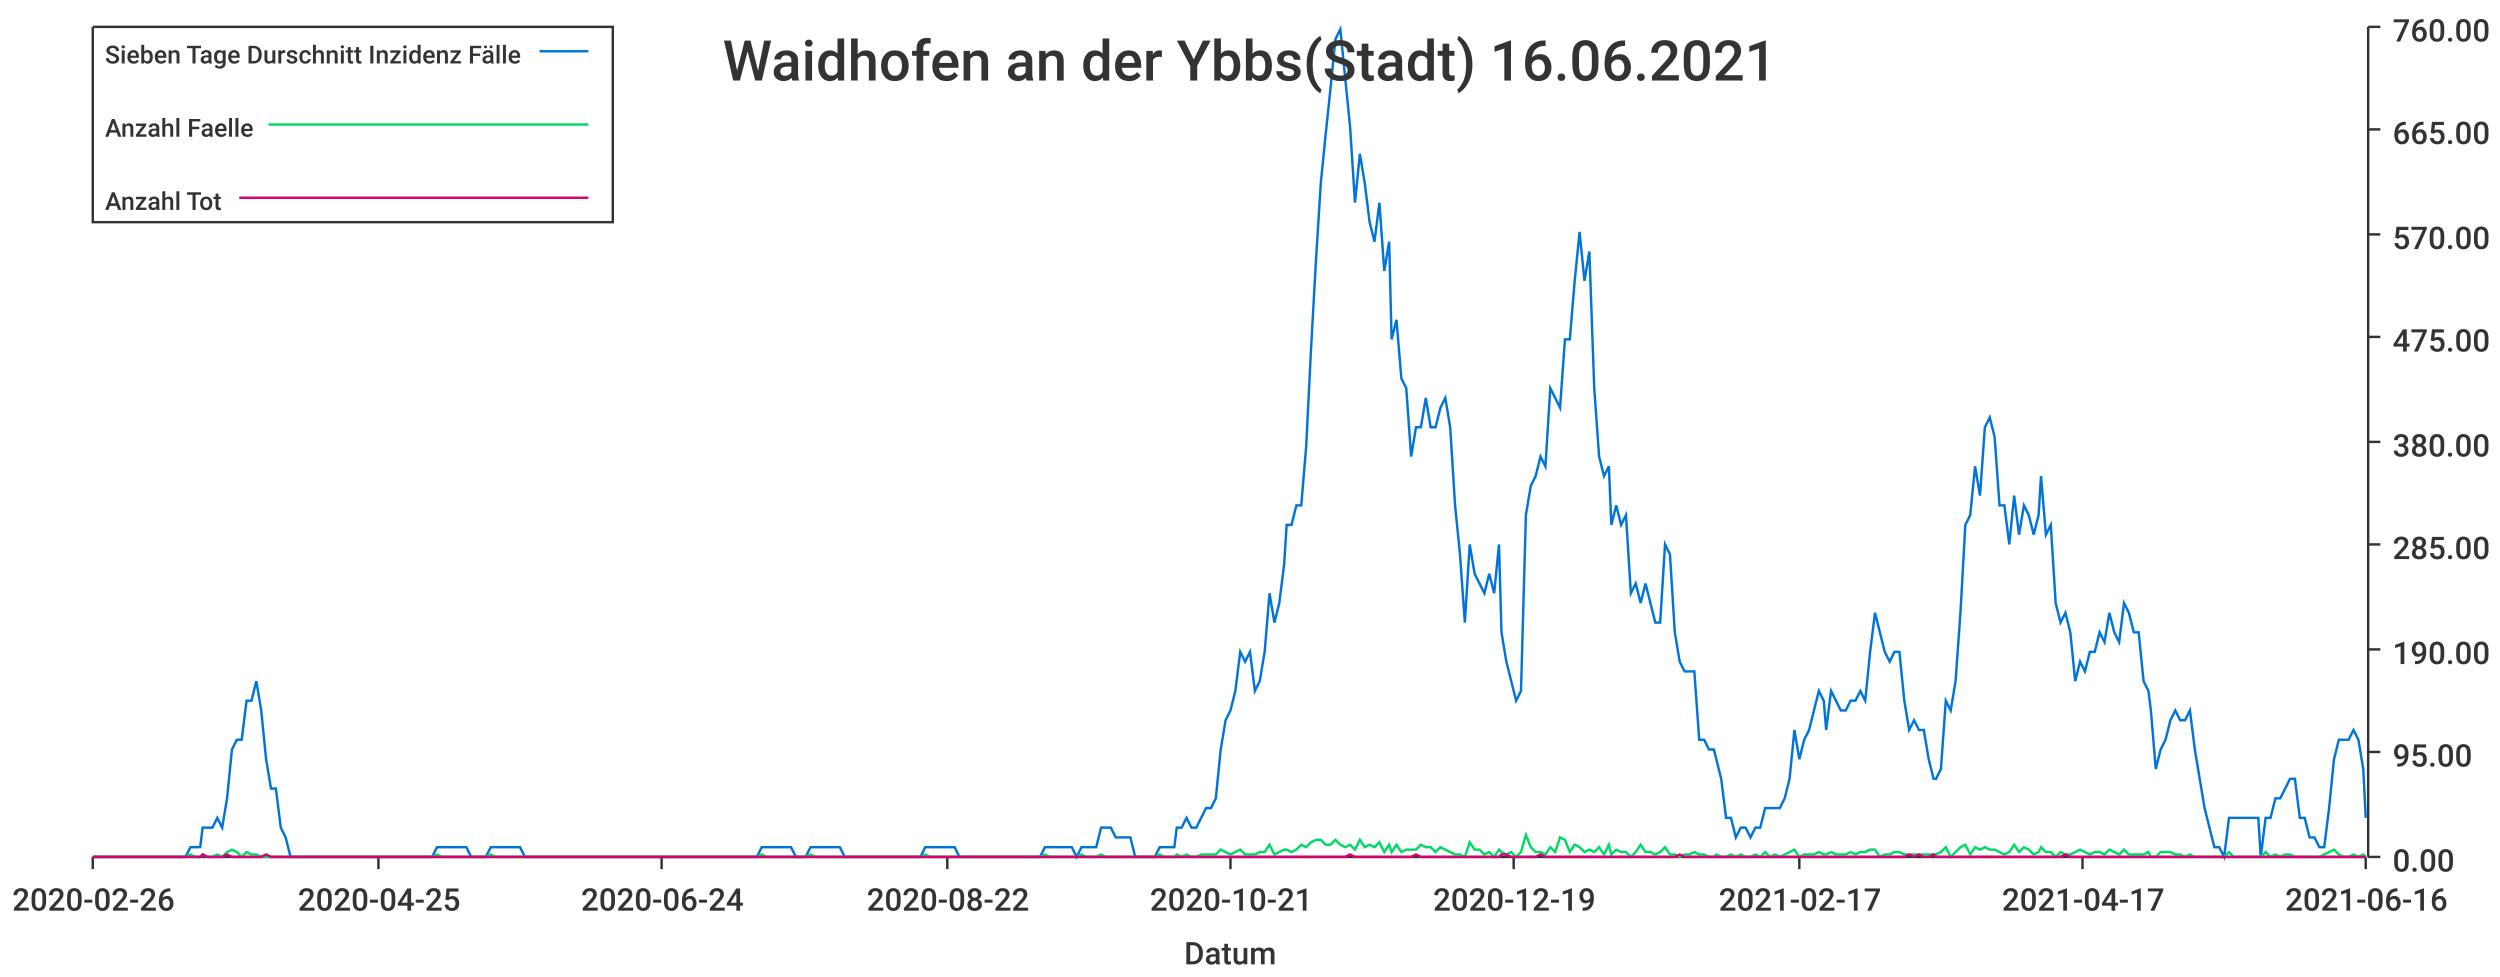
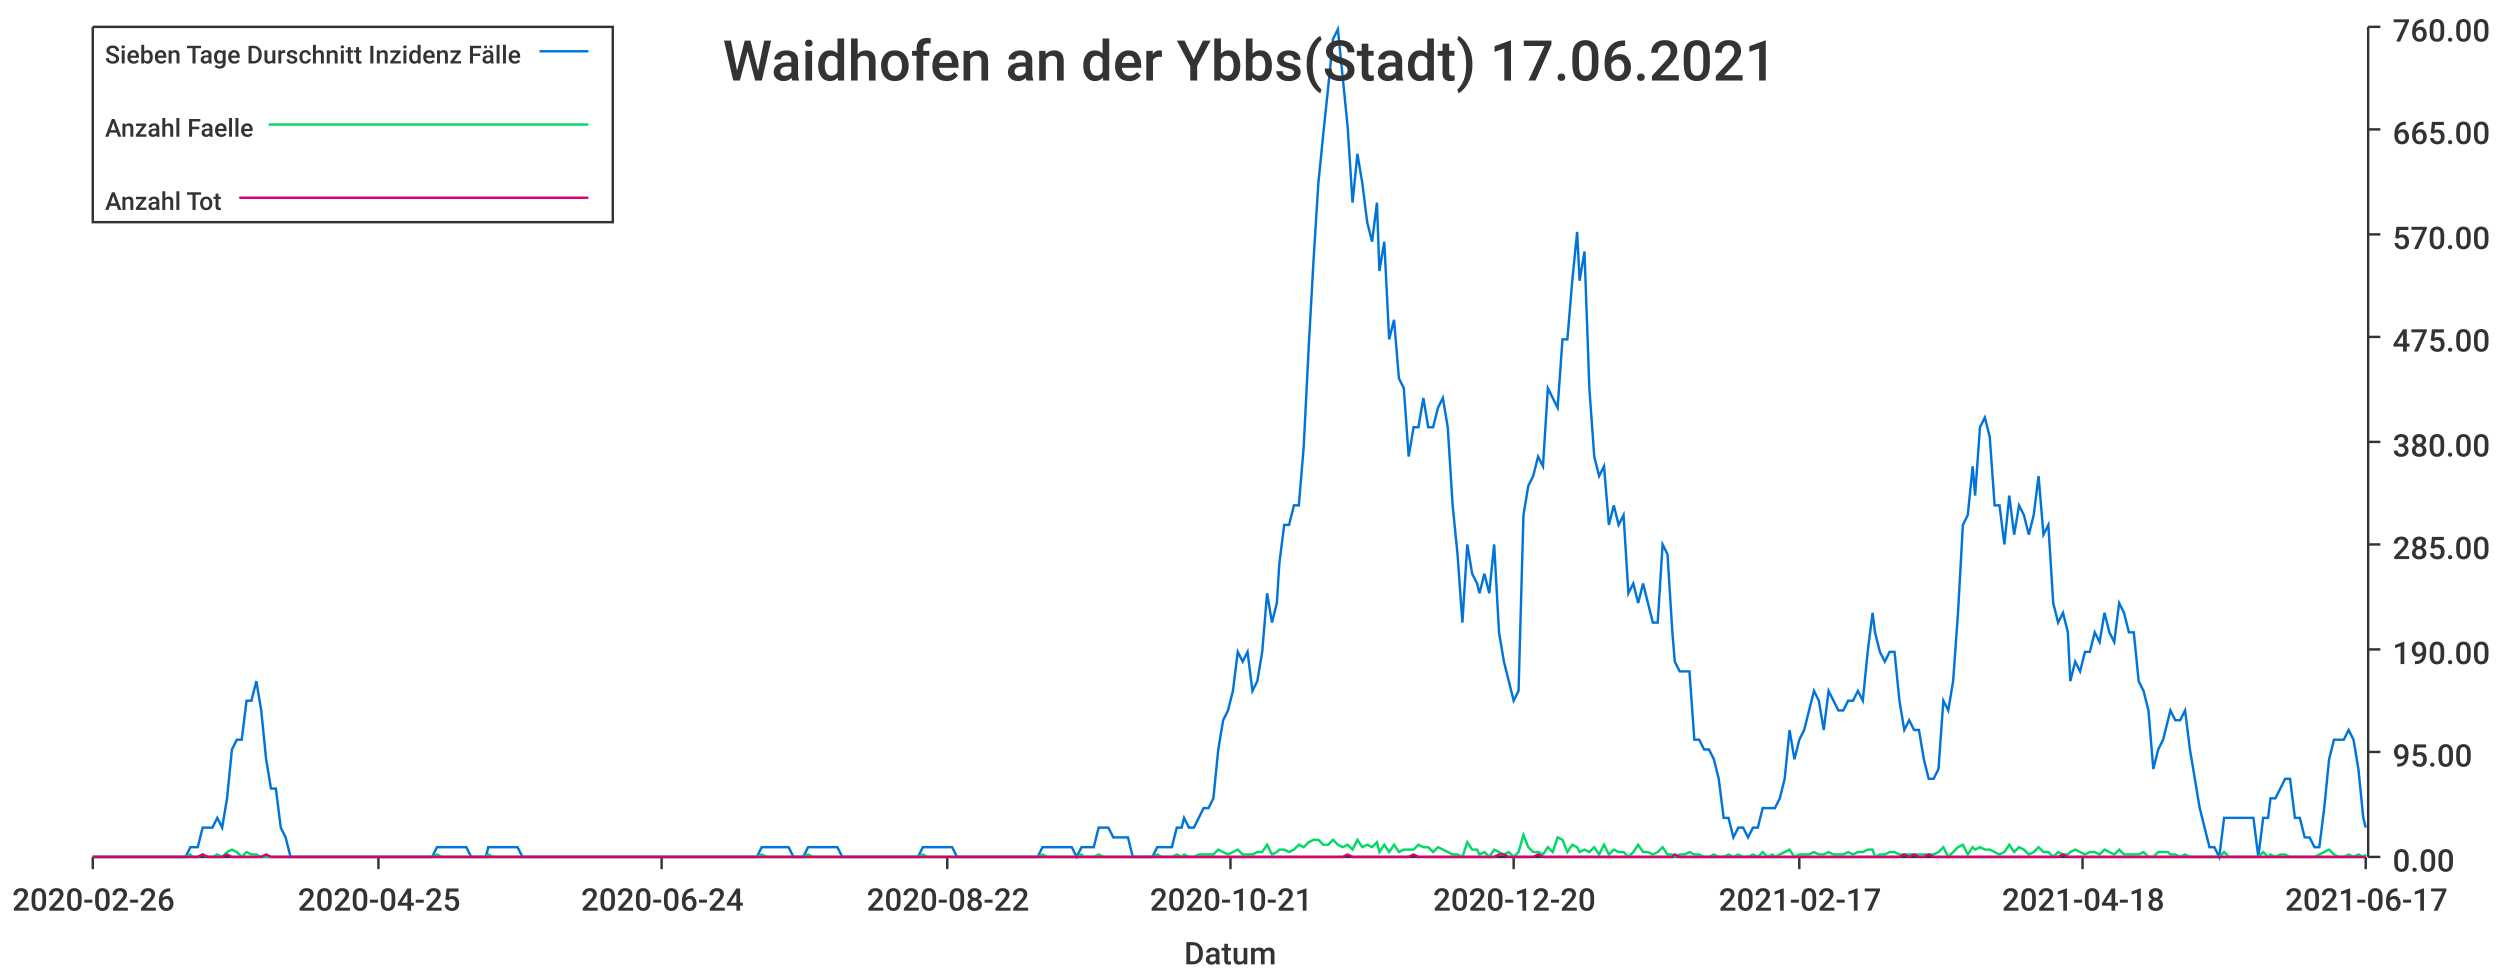
<svg xmlns="http://www.w3.org/2000/svg" width="1024" height="400">\n<path d="M 0 0 L 1024 0 L 1024 400 L 0 400 L 0 0" style="stroke-width:0;stroke:rgba(255,255,255,1.0);fill:rgba(255,255,255,1.0)" />
  <path d="M 38 11 L 969 11 L 969 351 L 38 351 L 38 11" style="stroke-width:0;stroke:rgba(255,255,255,1.0);fill:rgba(255,255,255,1.0)" />
  <path d="M 38 351 L 969 351" style="stroke-width:1;stroke:rgba(51,51,51,1.0);fill:none" />
  <path d="M 38 351 L 38 356" style="stroke-width:1;stroke:rgba(51,51,51,1.0);fill:none" />
  <text x="5" y="373" style="stroke-width:0;stroke:none;fill:rgba(51,51,51,1.0);font-size:12.8px;font-family:'Roboto Medium',sans-serif">2020-02-26</text>
  <path d="M 155 351 L 155 356" style="stroke-width:1;stroke:rgba(51,51,51,1.0);fill:none" />
  <text x="122" y="373" style="stroke-width:0;stroke:none;fill:rgba(51,51,51,1.0);font-size:12.8px;font-family:'Roboto Medium',sans-serif">2020-04-25</text>
  <path d="M 271 351 L 271 356" style="stroke-width:1;stroke:rgba(51,51,51,1.0);fill:none" />
  <text x="238" y="373" style="stroke-width:0;stroke:none;fill:rgba(51,51,51,1.0);font-size:12.8px;font-family:'Roboto Medium',sans-serif">2020-06-24</text>
  <path d="M 388 351 L 388 356" style="stroke-width:1;stroke:rgba(51,51,51,1.0);fill:none" />
  <text x="355" y="373" style="stroke-width:0;stroke:none;fill:rgba(51,51,51,1.0);font-size:12.8px;font-family:'Roboto Medium',sans-serif">2020-08-22</text>
  <path d="M 504 351 L 504 356" style="stroke-width:1;stroke:rgba(51,51,51,1.0);fill:none" />
  <text x="471" y="373" style="stroke-width:0;stroke:none;fill:rgba(51,51,51,1.0);font-size:12.8px;font-family:'Roboto Medium',sans-serif">2020-10-21</text>
  <path d="M 620 351 L 620 356" style="stroke-width:1;stroke:rgba(51,51,51,1.0);fill:none" />
-   <text x="587" y="373" style="stroke-width:0;stroke:none;fill:rgba(51,51,51,1.0);font-size:12.8px;font-family:'Roboto Medium',sans-serif">2020-12-19</text>
+   <text x="587" y="373" style="stroke-width:0;stroke:none;fill:rgba(51,51,51,1.0);font-size:12.8px;font-family:'Roboto Medium',sans-serif">2020-12-20</text>
  <path d="M 737 351 L 737 356" style="stroke-width:1;stroke:rgba(51,51,51,1.0);fill:none" />
  <text x="704" y="373" style="stroke-width:0;stroke:none;fill:rgba(51,51,51,1.0);font-size:12.8px;font-family:'Roboto Medium',sans-serif">2021-02-17</text>
  <path d="M 853 351 L 853 356" style="stroke-width:1;stroke:rgba(51,51,51,1.0);fill:none" />
-   <text x="820" y="373" style="stroke-width:0;stroke:none;fill:rgba(51,51,51,1.0);font-size:12.8px;font-family:'Roboto Medium',sans-serif">2021-04-17</text>
+   <text x="820" y="373" style="stroke-width:0;stroke:none;fill:rgba(51,51,51,1.0);font-size:12.8px;font-family:'Roboto Medium',sans-serif">2021-04-18</text>
  <path d="M 969 351 L 969 356" style="stroke-width:1;stroke:rgba(51,51,51,1.0);fill:none" />
-   <text x="936" y="373" style="stroke-width:0;stroke:none;fill:rgba(51,51,51,1.0);font-size:12.8px;font-family:'Roboto Medium',sans-serif">2021-06-16</text>
+   <text x="936" y="373" style="stroke-width:0;stroke:none;fill:rgba(51,51,51,1.0);font-size:12.8px;font-family:'Roboto Medium',sans-serif">2021-06-17</text>
  <text x="485" y="395" style="stroke-width:0;stroke:none;fill:rgba(51,51,51,1.0);font-size:12.8px;font-family:'Roboto Medium',sans-serif">Datum</text>
  <path d="M 970 351 L 970 11" style="stroke-width:1;stroke:rgba(51,51,51,1.0);fill:none" />
  <path d="M 970 351 L 975 351" style="stroke-width:1;stroke:rgba(51,51,51,1.0);fill:none" />
  <text x="980" y="357" style="stroke-width:0;stroke:none;fill:rgba(51,51,51,1.0);font-size:12.8px;font-family:'Roboto Medium',sans-serif">0.00</text>
  <path d="M 970 308 L 975 308" style="stroke-width:1;stroke:rgba(51,51,51,1.0);fill:none" />
  <text x="980" y="314" style="stroke-width:0;stroke:none;fill:rgba(51,51,51,1.0);font-size:12.8px;font-family:'Roboto Medium',sans-serif">95.00</text>
  <path d="M 970 266 L 975 266" style="stroke-width:1;stroke:rgba(51,51,51,1.0);fill:none" />
  <text x="980" y="272" style="stroke-width:0;stroke:none;fill:rgba(51,51,51,1.0);font-size:12.8px;font-family:'Roboto Medium',sans-serif">190.00</text>
  <path d="M 970 223 L 975 223" style="stroke-width:1;stroke:rgba(51,51,51,1.0);fill:none" />
  <text x="980" y="229" style="stroke-width:0;stroke:none;fill:rgba(51,51,51,1.0);font-size:12.8px;font-family:'Roboto Medium',sans-serif">285.00</text>
  <path d="M 970 181 L 975 181" style="stroke-width:1;stroke:rgba(51,51,51,1.0);fill:none" />
  <text x="980" y="187" style="stroke-width:0;stroke:none;fill:rgba(51,51,51,1.0);font-size:12.8px;font-family:'Roboto Medium',sans-serif">380.00</text>
  <path d="M 970 138 L 975 138" style="stroke-width:1;stroke:rgba(51,51,51,1.0);fill:none" />
  <text x="980" y="144" style="stroke-width:0;stroke:none;fill:rgba(51,51,51,1.0);font-size:12.8px;font-family:'Roboto Medium',sans-serif">475.00</text>
  <path d="M 970 96 L 975 96" style="stroke-width:1;stroke:rgba(51,51,51,1.0);fill:none" />
  <text x="980" y="102" style="stroke-width:0;stroke:none;fill:rgba(51,51,51,1.0);font-size:12.8px;font-family:'Roboto Medium',sans-serif">570.00</text>
  <path d="M 970 53 L 975 53" style="stroke-width:1;stroke:rgba(51,51,51,1.0);fill:none" />
  <text x="980" y="59" style="stroke-width:0;stroke:none;fill:rgba(51,51,51,1.0);font-size:12.8px;font-family:'Roboto Medium',sans-serif">665.00</text>
  <path d="M 970 11 L 975 11" style="stroke-width:1;stroke:rgba(51,51,51,1.0);fill:none" />
  <text x="980" y="17" style="stroke-width:0;stroke:none;fill:rgba(51,51,51,1.0);font-size:12.8px;font-family:'Roboto Medium',sans-serif">760.00</text>
-   <path d="M 38 351 L 40 351 L 42 351 L 44 351 L 46 351 L 48 351 L 50 351 L 52 351 L 54 351 L 56 351 L 58 351 L 60 351 L 62 351 L 64 351 L 66 351 L 68 351 L 70 351 L 72 351 L 74 351 L 76 351 L 78 347 L 80 347 L 82 347 L 83 339 L 85 339 L 87 339 L 89 335 L 91 339 L 93 327 L 95 307 L 97 303 L 99 303 L 101 287 L 103 287 L 105 279 L 107 291 L 109 311 L 111 323 L 113 323 L 115 339 L 117 343 L 119 351 L 121 351 L 123 351 L 125 351 L 127 351 L 128 351 L 130 351 L 132 351 L 134 351 L 136 351 L 138 351 L 140 351 L 142 351 L 144 351 L 146 351 L 148 351 L 150 351 L 152 351 L 154 351 L 156 351 L 158 351 L 160 351 L 162 351 L 164 351 L 166 351 L 168 351 L 170 351 L 171 351 L 173 351 L 175 351 L 177 351 L 179 347 L 181 347 L 183 347 L 185 347 L 187 347 L 189 347 L 191 347 L 193 351 L 195 351 L 197 351 L 199 351 L 201 347 L 203 347 L 205 347 L 207 347 L 209 347 L 211 347 L 213 347 L 215 351 L 216 351 L 218 351 L 220 351 L 222 351 L 224 351 L 226 351 L 228 351 L 230 351 L 232 351 L 234 351 L 236 351 L 238 351 L 240 351 L 242 351 L 244 351 L 246 351 L 248 351 L 250 351 L 252 351 L 254 351 L 256 351 L 258 351 L 260 351 L 261 351 L 263 351 L 265 351 L 267 351 L 269 351 L 271 351 L 273 351 L 275 351 L 277 351 L 279 351 L 281 351 L 283 351 L 285 351 L 287 351 L 289 351 L 291 351 L 293 351 L 295 351 L 297 351 L 299 351 L 301 351 L 303 351 L 304 351 L 306 351 L 308 351 L 310 351 L 312 347 L 314 347 L 316 347 L 318 347 L 320 347 L 322 347 L 324 347 L 326 351 L 328 351 L 330 351 L 332 347 L 334 347 L 336 347 L 338 347 L 340 347 L 342 347 L 344 347 L 346 351 L 348 351 L 349 351 L 351 351 L 353 351 L 355 351 L 357 351 L 359 351 L 361 351 L 363 351 L 365 351 L 367 351 L 369 351 L 371 351 L 373 351 L 375 351 L 377 351 L 379 347 L 381 347 L 383 347 L 385 347 L 387 347 L 389 347 L 391 347 L 393 351 L 394 351 L 396 351 L 398 351 L 400 351 L 402 351 L 404 351 L 406 351 L 408 351 L 410 351 L 412 351 L 414 351 L 416 351 L 418 351 L 420 351 L 422 351 L 424 351 L 426 351 L 428 347 L 430 347 L 432 347 L 434 347 L 436 347 L 437 347 L 439 347 L 441 351 L 443 347 L 445 347 L 447 347 L 449 347 L 451 339 L 453 339 L 455 339 L 457 343 L 459 343 L 461 343 L 463 343 L 465 351 L 467 351 L 469 351 L 471 351 L 473 351 L 475 347 L 477 347 L 479 347 L 481 347 L 482 339 L 484 339 L 486 335 L 488 339 L 490 339 L 492 335 L 494 331 L 496 331 L 498 327 L 500 307 L 502 295 L 504 291 L 506 283 L 508 267 L 510 271 L 512 267 L 514 283 L 516 279 L 518 267 L 520 243 L 522 255 L 524 247 L 526 231 L 527 215 L 529 215 L 531 207 L 533 207 L 535 183 L 537 143 L 539 107 L 541 75 L 543 55 L 545 36 L 547 16 L 549 12 L 551 32 L 553 52 L 555 83 L 557 63 L 559 75 L 561 91 L 563 99 L 565 83 L 567 111 L 569 99 L 570 139 L 572 131 L 574 155 L 576 159 L 578 187 L 580 175 L 582 175 L 584 163 L 586 175 L 588 175 L 590 167 L 592 163 L 594 175 L 596 207 L 598 227 L 600 255 L 602 223 L 604 235 L 606 239 L 608 243 L 610 235 L 612 243 L 614 223 L 615 259 L 617 271 L 619 279 L 621 287 L 623 283 L 625 211 L 627 199 L 629 195 L 631 187 L 633 191 L 635 159 L 637 163 L 639 167 L 641 139 L 643 139 L 645 115 L 647 95 L 649 115 L 651 103 L 653 159 L 655 187 L 657 195 L 659 191 L 660 215 L 662 207 L 664 215 L 666 211 L 668 243 L 670 239 L 672 247 L 674 239 L 676 247 L 678 255 L 680 255 L 682 223 L 684 227 L 686 259 L 688 271 L 690 275 L 692 275 L 694 275 L 696 303 L 698 303 L 700 307 L 702 307 L 703 311 L 705 319 L 707 335 L 709 335 L 711 343 L 713 339 L 715 339 L 717 343 L 719 339 L 721 339 L 723 331 L 725 331 L 727 331 L 729 331 L 731 327 L 733 319 L 735 299 L 737 311 L 739 303 L 741 299 L 743 291 L 745 283 L 747 287 L 748 299 L 750 283 L 752 287 L 754 291 L 756 291 L 758 287 L 760 287 L 762 283 L 764 287 L 766 267 L 768 251 L 770 259 L 772 267 L 774 271 L 776 267 L 778 267 L 780 287 L 782 299 L 784 295 L 786 299 L 788 299 L 790 311 L 792 319 L 793 319 L 795 315 L 797 287 L 799 291 L 801 279 L 803 251 L 805 215 L 807 211 L 809 191 L 811 203 L 813 175 L 815 171 L 817 179 L 819 207 L 821 207 L 823 223 L 825 203 L 827 219 L 829 207 L 831 211 L 833 219 L 835 211 L 836 195 L 838 219 L 840 215 L 842 247 L 844 255 L 846 251 L 848 259 L 850 279 L 852 271 L 854 275 L 856 267 L 858 267 L 860 259 L 862 263 L 864 251 L 866 259 L 868 263 L 870 247 L 872 251 L 874 259 L 876 259 L 878 279 L 880 283 L 881 291 L 883 315 L 885 307 L 887 303 L 889 295 L 891 291 L 893 295 L 895 295 L 897 291 L 899 307 L 901 319 L 903 331 L 905 339 L 907 347 L 909 347 L 911 351 L 913 335 L 915 335 L 917 335 L 919 335 L 921 335 L 923 335 L 925 335 L 926 351 L 928 335 L 930 335 L 932 327 L 934 327 L 936 323 L 938 319 L 940 319 L 942 335 L 944 335 L 946 343 L 948 343 L 950 347 L 952 347 L 954 331 L 956 311 L 958 303 L 960 303 L 962 303 L 964 299 L 966 303 L 968 315 L 969 335" style="stroke-width:1;stroke:rgba(0,116,217,1.0);fill:none" />
-   <path d="M 38 351 L 40 351 L 42 351 L 44 351 L 46 351 L 48 351 L 50 351 L 52 351 L 54 351 L 56 351 L 58 351 L 60 351 L 62 351 L 64 351 L 66 351 L 68 351 L 70 351 L 72 351 L 74 351 L 76 351 L 78 350 L 80 351 L 82 351 L 83 350 L 85 351 L 87 351 L 89 350 L 91 351 L 93 349 L 95 348 L 97 349 L 99 351 L 101 349 L 103 350 L 105 350 L 107 351 L 109 351 L 111 351 L 113 351 L 115 351 L 117 351 L 119 351 L 121 351 L 123 351 L 125 351 L 127 351 L 128 351 L 130 351 L 132 351 L 134 351 L 136 351 L 138 351 L 140 351 L 142 351 L 144 351 L 146 351 L 148 351 L 150 351 L 152 351 L 154 351 L 156 351 L 158 351 L 160 351 L 162 351 L 164 351 L 166 351 L 168 351 L 170 351 L 171 351 L 173 351 L 175 351 L 177 351 L 179 350 L 181 351 L 183 351 L 185 351 L 187 351 L 189 351 L 191 351 L 193 351 L 195 351 L 197 351 L 199 351 L 201 350 L 203 351 L 205 351 L 207 351 L 209 351 L 211 351 L 213 351 L 215 351 L 216 351 L 218 351 L 220 351 L 222 351 L 224 351 L 226 351 L 228 351 L 230 351 L 232 351 L 234 351 L 236 351 L 238 351 L 240 351 L 242 351 L 244 351 L 246 351 L 248 351 L 250 351 L 252 351 L 254 351 L 256 351 L 258 351 L 260 351 L 261 351 L 263 351 L 265 351 L 267 351 L 269 351 L 271 351 L 273 351 L 275 351 L 277 351 L 279 351 L 281 351 L 283 351 L 285 351 L 287 351 L 289 351 L 291 351 L 293 351 L 295 351 L 297 351 L 299 351 L 301 351 L 303 351 L 304 351 L 306 351 L 308 351 L 310 351 L 312 350 L 314 351 L 316 351 L 318 351 L 320 351 L 322 351 L 324 351 L 326 351 L 328 351 L 330 351 L 332 350 L 334 351 L 336 351 L 338 351 L 340 351 L 342 351 L 344 351 L 346 351 L 348 351 L 349 351 L 351 351 L 353 351 L 355 351 L 357 351 L 359 351 L 361 351 L 363 351 L 365 351 L 367 351 L 369 351 L 371 351 L 373 351 L 375 351 L 377 351 L 379 350 L 381 351 L 383 351 L 385 351 L 387 351 L 389 351 L 391 351 L 393 351 L 394 351 L 396 351 L 398 351 L 400 351 L 402 351 L 404 351 L 406 351 L 408 351 L 410 351 L 412 351 L 414 351 L 416 351 L 418 351 L 420 351 L 422 351 L 424 351 L 426 351 L 428 350 L 430 351 L 432 351 L 434 351 L 436 351 L 437 351 L 439 351 L 441 351 L 443 350 L 445 351 L 447 351 L 449 351 L 451 350 L 453 351 L 455 351 L 457 351 L 459 351 L 461 351 L 463 351 L 465 351 L 467 351 L 469 351 L 471 351 L 473 351 L 475 350 L 477 351 L 479 351 L 481 351 L 482 350 L 484 351 L 486 350 L 488 351 L 490 351 L 492 350 L 494 350 L 496 350 L 498 350 L 500 348 L 502 349 L 504 350 L 506 349 L 508 348 L 510 350 L 512 350 L 514 350 L 516 349 L 518 349 L 520 346 L 522 350 L 524 349 L 526 348 L 527 348 L 529 349 L 531 348 L 533 346 L 535 347 L 537 345 L 539 344 L 541 344 L 543 346 L 545 346 L 547 344 L 549 346 L 551 347 L 553 346 L 555 348 L 557 344 L 559 347 L 561 346 L 563 347 L 565 345 L 567 349 L 569 346 L 570 349 L 572 346 L 574 349 L 576 348 L 578 348 L 580 348 L 582 346 L 584 347 L 586 347 L 588 349 L 590 347 L 592 348 L 594 349 L 596 350 L 598 350 L 600 351 L 602 345 L 604 348 L 606 348 L 608 350 L 610 349 L 612 351 L 614 348 L 615 349 L 617 350 L 619 349 L 621 351 L 623 349 L 625 342 L 627 347 L 629 349 L 631 349 L 633 350 L 635 347 L 637 349 L 639 343 L 641 344 L 643 349 L 645 346 L 647 347 L 649 349 L 651 348 L 653 349 L 655 347 L 657 350 L 659 346 L 660 350 L 662 348 L 664 349 L 666 349 L 668 351 L 670 349 L 672 346 L 674 349 L 676 349 L 678 350 L 680 349 L 682 347 L 684 350 L 686 350 L 688 351 L 690 350 L 692 350 L 694 349 L 696 350 L 698 350 L 700 351 L 702 351 L 703 350 L 705 351 L 707 351 L 709 350 L 711 351 L 713 350 L 715 351 L 717 351 L 719 350 L 721 351 L 723 349 L 725 351 L 727 350 L 729 351 L 731 350 L 733 349 L 735 348 L 737 351 L 739 350 L 741 350 L 743 350 L 745 349 L 747 350 L 748 350 L 750 349 L 752 350 L 754 350 L 756 350 L 758 349 L 760 350 L 762 349 L 764 349 L 766 348 L 768 348 L 770 351 L 772 350 L 774 350 L 776 349 L 778 349 L 780 350 L 782 350 L 784 350 L 786 350 L 788 350 L 790 350 L 792 350 L 793 350 L 795 349 L 797 347 L 799 351 L 801 349 L 803 347 L 805 346 L 807 350 L 809 347 L 811 348 L 813 347 L 815 348 L 817 348 L 819 349 L 821 350 L 823 349 L 825 346 L 827 349 L 829 347 L 831 348 L 833 350 L 835 349 L 836 347 L 838 349 L 840 349 L 842 351 L 844 349 L 846 350 L 848 350 L 850 349 L 852 348 L 854 349 L 856 350 L 858 349 L 860 349 L 862 350 L 864 348 L 866 349 L 868 350 L 870 348 L 872 350 L 874 350 L 876 350 L 878 350 L 880 349 L 881 351 L 883 351 L 885 349 L 887 349 L 889 349 L 891 350 L 893 350 L 895 351 L 897 350 L 899 351 L 901 351 L 903 351 L 905 351 L 907 351 L 909 351 L 911 351 L 913 349 L 915 351 L 917 351 L 919 351 L 921 351 L 923 351 L 925 351 L 926 351 L 928 349 L 930 351 L 932 350 L 934 351 L 936 350 L 938 350 L 940 351 L 942 351 L 944 351 L 946 351 L 948 351 L 950 351 L 952 350 L 954 349 L 956 348 L 958 350 L 960 351 L 962 351 L 964 350 L 966 351 L 968 350 L 969 351" style="stroke-width:1;stroke:rgba(0,217,101,1.0);fill:none" />
-   <path d="M 38 351 L 40 351 L 42 351 L 44 351 L 46 351 L 48 351 L 50 351 L 52 351 L 54 351 L 56 351 L 58 351 L 60 351 L 62 351 L 64 351 L 66 351 L 68 351 L 70 351 L 72 351 L 74 351 L 76 351 L 78 351 L 80 351 L 82 351 L 83 350 L 85 351 L 87 351 L 89 351 L 91 351 L 93 350 L 95 351 L 97 351 L 99 351 L 101 351 L 103 351 L 105 351 L 107 351 L 109 350 L 111 351 L 113 351 L 115 351 L 117 351 L 119 351 L 121 351 L 123 351 L 125 351 L 127 351 L 128 351 L 130 351 L 132 351 L 134 351 L 136 351 L 138 351 L 140 351 L 142 351 L 144 351 L 146 351 L 148 351 L 150 351 L 152 351 L 154 351 L 156 351 L 158 351 L 160 351 L 162 351 L 164 351 L 166 351 L 168 351 L 170 351 L 171 351 L 173 351 L 175 351 L 177 351 L 179 351 L 181 351 L 183 351 L 185 351 L 187 351 L 189 351 L 191 351 L 193 351 L 195 351 L 197 351 L 199 351 L 201 351 L 203 351 L 205 351 L 207 351 L 209 351 L 211 351 L 213 351 L 215 351 L 216 351 L 218 351 L 220 351 L 222 351 L 224 351 L 226 351 L 228 351 L 230 351 L 232 351 L 234 351 L 236 351 L 238 351 L 240 351 L 242 351 L 244 351 L 246 351 L 248 351 L 250 351 L 252 351 L 254 351 L 256 351 L 258 351 L 260 351 L 261 351 L 263 351 L 265 351 L 267 351 L 269 351 L 271 351 L 273 351 L 275 351 L 277 351 L 279 351 L 281 351 L 283 351 L 285 351 L 287 351 L 289 351 L 291 351 L 293 351 L 295 351 L 297 351 L 299 351 L 301 351 L 303 351 L 304 351 L 306 351 L 308 351 L 310 351 L 312 351 L 314 351 L 316 351 L 318 351 L 320 351 L 322 351 L 324 351 L 326 351 L 328 351 L 330 351 L 332 351 L 334 351 L 336 351 L 338 351 L 340 351 L 342 351 L 344 351 L 346 351 L 348 351 L 349 351 L 351 351 L 353 351 L 355 351 L 357 351 L 359 351 L 361 351 L 363 351 L 365 351 L 367 351 L 369 351 L 371 351 L 373 351 L 375 351 L 377 351 L 379 351 L 381 351 L 383 351 L 385 351 L 387 351 L 389 351 L 391 351 L 393 351 L 394 351 L 396 351 L 398 351 L 400 351 L 402 351 L 404 351 L 406 351 L 408 351 L 410 351 L 412 351 L 414 351 L 416 351 L 418 351 L 420 351 L 422 351 L 424 351 L 426 351 L 428 351 L 430 351 L 432 351 L 434 351 L 436 351 L 437 351 L 439 351 L 441 351 L 443 351 L 445 351 L 447 351 L 449 351 L 451 351 L 453 351 L 455 351 L 457 351 L 459 351 L 461 351 L 463 351 L 465 351 L 467 351 L 469 351 L 471 351 L 473 351 L 475 351 L 477 351 L 479 351 L 481 351 L 482 351 L 484 351 L 486 351 L 488 351 L 490 351 L 492 351 L 494 351 L 496 351 L 498 351 L 500 351 L 502 351 L 504 351 L 506 351 L 508 351 L 510 351 L 512 351 L 514 351 L 516 351 L 518 351 L 520 351 L 522 351 L 524 351 L 526 351 L 527 351 L 529 351 L 531 351 L 533 351 L 535 351 L 537 351 L 539 351 L 541 351 L 543 351 L 545 351 L 547 351 L 549 351 L 551 351 L 553 350 L 555 351 L 557 351 L 559 351 L 561 351 L 563 351 L 565 351 L 567 351 L 569 351 L 570 351 L 572 351 L 574 351 L 576 351 L 578 351 L 580 350 L 582 351 L 584 351 L 586 351 L 588 351 L 590 351 L 592 351 L 594 351 L 596 351 L 598 351 L 600 351 L 602 351 L 604 351 L 606 351 L 608 351 L 610 351 L 612 351 L 614 351 L 615 350 L 617 350 L 619 351 L 621 351 L 623 351 L 625 351 L 627 351 L 629 351 L 631 350 L 633 351 L 635 351 L 637 351 L 639 351 L 641 351 L 643 351 L 645 351 L 647 351 L 649 351 L 651 351 L 653 351 L 655 351 L 657 351 L 659 351 L 660 351 L 662 351 L 664 351 L 666 351 L 668 351 L 670 351 L 672 351 L 674 351 L 676 351 L 678 351 L 680 351 L 682 351 L 684 351 L 686 351 L 688 350 L 690 351 L 692 351 L 694 351 L 696 351 L 698 351 L 700 351 L 702 351 L 703 351 L 705 351 L 707 351 L 709 351 L 711 351 L 713 351 L 715 351 L 717 351 L 719 351 L 721 351 L 723 351 L 725 351 L 727 351 L 729 351 L 731 351 L 733 351 L 735 351 L 737 351 L 739 351 L 741 351 L 743 351 L 745 351 L 747 351 L 748 351 L 750 351 L 752 351 L 754 351 L 756 351 L 758 351 L 760 351 L 762 351 L 764 351 L 766 351 L 768 351 L 770 351 L 772 351 L 774 351 L 776 351 L 778 351 L 780 351 L 782 350 L 784 351 L 786 350 L 788 351 L 790 351 L 792 350 L 793 351 L 795 351 L 797 351 L 799 351 L 801 351 L 803 351 L 805 351 L 807 351 L 809 351 L 811 351 L 813 351 L 815 351 L 817 351 L 819 351 L 821 351 L 823 351 L 825 351 L 827 351 L 829 351 L 831 351 L 833 351 L 835 351 L 836 351 L 838 351 L 840 351 L 842 351 L 844 351 L 846 350 L 848 351 L 850 351 L 852 351 L 854 351 L 856 351 L 858 351 L 860 351 L 862 351 L 864 351 L 866 351 L 868 351 L 870 351 L 872 351 L 874 351 L 876 351 L 878 351 L 880 351 L 881 351 L 883 351 L 885 351 L 887 351 L 889 351 L 891 351 L 893 351 L 895 351 L 897 351 L 899 351 L 901 351 L 903 351 L 905 351 L 907 351 L 909 351 L 911 351 L 913 351 L 915 351 L 917 351 L 919 351 L 921 351 L 923 351 L 925 351 L 926 351 L 928 351 L 930 351 L 932 351 L 934 351 L 936 351 L 938 351 L 940 351 L 942 351 L 944 351 L 946 351 L 948 351 L 950 351 L 952 351 L 954 351 L 956 351 L 958 351 L 960 351 L 962 351 L 964 351 L 966 351 L 968 351 L 969 351" style="stroke-width:1;stroke:rgba(217,0,116,1.0);fill:none" />
-   <text x="296" y="33" style="stroke-width:0;stroke:none;fill:rgba(51,51,51,1.0);font-size:23.0px;font-family:'Roboto Medium',sans-serif">Waidhofen an der Ybbs(Stadt) 16.06.2021</text>
+   <path d="M 38 351 L 40 351 L 42 351 L 44 351 L 46 351 L 48 351 L 50 351 L 52 351 L 54 351 L 56 351 L 58 351 L 60 351 L 62 351 L 64 351 L 66 351 L 68 351 L 70 351 L 72 351 L 74 351 L 76 351 L 78 347 L 79 347 L 81 347 L 83 339 L 85 339 L 87 339 L 89 335 L 91 339 L 93 327 L 95 307 L 97 303 L 99 303 L 101 287 L 103 287 L 105 279 L 107 291 L 109 311 L 111 323 L 113 323 L 115 339 L 117 343 L 119 351 L 120 351 L 122 351 L 124 351 L 126 351 L 128 351 L 130 351 L 132 351 L 134 351 L 136 351 L 138 351 L 140 351 L 142 351 L 144 351 L 146 351 L 148 351 L 150 351 L 152 351 L 154 351 L 156 351 L 158 351 L 160 351 L 161 351 L 163 351 L 165 351 L 167 351 L 169 351 L 171 351 L 173 351 L 175 351 L 177 351 L 179 347 L 181 347 L 183 347 L 185 347 L 187 347 L 189 347 L 191 347 L 193 351 L 195 351 L 197 351 L 199 351 L 200 347 L 202 347 L 204 347 L 206 347 L 208 347 L 210 347 L 212 347 L 214 351 L 216 351 L 218 351 L 220 351 L 222 351 L 224 351 L 226 351 L 228 351 L 230 351 L 232 351 L 234 351 L 236 351 L 238 351 L 240 351 L 241 351 L 243 351 L 245 351 L 247 351 L 249 351 L 251 351 L 253 351 L 255 351 L 257 351 L 259 351 L 261 351 L 263 351 L 265 351 L 267 351 L 269 351 L 271 351 L 273 351 L 275 351 L 277 351 L 279 351 L 281 351 L 282 351 L 284 351 L 286 351 L 288 351 L 290 351 L 292 351 L 294 351 L 296 351 L 298 351 L 300 351 L 302 351 L 304 351 L 306 351 L 308 351 L 310 351 L 312 347 L 314 347 L 316 347 L 318 347 L 320 347 L 322 347 L 323 347 L 325 351 L 327 351 L 329 351 L 331 347 L 333 347 L 335 347 L 337 347 L 339 347 L 341 347 L 343 347 L 345 351 L 347 351 L 349 351 L 351 351 L 353 351 L 355 351 L 357 351 L 359 351 L 361 351 L 362 351 L 364 351 L 366 351 L 368 351 L 370 351 L 372 351 L 374 351 L 376 351 L 378 347 L 380 347 L 382 347 L 384 347 L 386 347 L 388 347 L 390 347 L 392 351 L 394 351 L 396 351 L 398 351 L 400 351 L 402 351 L 403 351 L 405 351 L 407 351 L 409 351 L 411 351 L 413 351 L 415 351 L 417 351 L 419 351 L 421 351 L 423 351 L 425 351 L 427 347 L 429 347 L 431 347 L 433 347 L 435 347 L 437 347 L 439 347 L 441 351 L 443 347 L 444 347 L 446 347 L 448 347 L 450 339 L 452 339 L 454 339 L 456 343 L 458 343 L 460 343 L 462 343 L 464 351 L 466 351 L 468 351 L 470 351 L 472 351 L 474 347 L 476 347 L 478 347 L 480 347 L 482 339 L 484 339 L 485 335 L 487 339 L 489 339 L 491 335 L 493 331 L 495 331 L 497 327 L 499 307 L 501 295 L 503 291 L 505 283 L 507 267 L 509 271 L 511 267 L 513 283 L 515 279 L 517 267 L 519 243 L 521 255 L 523 247 L 524 231 L 526 215 L 528 215 L 530 207 L 532 207 L 534 183 L 536 143 L 538 107 L 540 75 L 542 55 L 544 36 L 546 16 L 548 12 L 550 32 L 552 52 L 554 83 L 556 63 L 558 75 L 560 91 L 562 99 L 564 83 L 565 111 L 567 99 L 569 139 L 571 131 L 573 155 L 575 159 L 577 187 L 579 175 L 581 175 L 583 163 L 585 175 L 587 175 L 589 167 L 591 163 L 593 175 L 595 207 L 597 227 L 599 255 L 601 223 L 603 235 L 605 239 L 606 243 L 608 235 L 610 243 L 612 223 L 614 259 L 616 271 L 618 279 L 620 287 L 622 283 L 624 211 L 626 199 L 628 195 L 630 187 L 632 191 L 634 159 L 636 163 L 638 167 L 640 139 L 642 139 L 644 115 L 646 95 L 647 115 L 649 103 L 651 159 L 653 187 L 655 195 L 657 191 L 659 215 L 661 207 L 663 215 L 665 211 L 667 243 L 669 239 L 671 247 L 673 239 L 675 247 L 677 255 L 679 255 L 681 223 L 683 227 L 685 259 L 686 271 L 688 275 L 690 275 L 692 275 L 694 303 L 696 303 L 698 307 L 700 307 L 702 311 L 704 319 L 706 335 L 708 335 L 710 343 L 712 339 L 714 339 L 716 343 L 718 339 L 720 339 L 722 331 L 724 331 L 726 331 L 727 331 L 729 327 L 731 319 L 733 299 L 735 311 L 737 303 L 739 299 L 741 291 L 743 283 L 745 287 L 747 299 L 749 283 L 751 287 L 753 291 L 755 291 L 757 287 L 759 287 L 761 283 L 763 287 L 765 267 L 767 251 L 768 259 L 770 267 L 772 271 L 774 267 L 776 267 L 778 287 L 780 299 L 782 295 L 784 299 L 786 299 L 788 311 L 790 319 L 792 319 L 794 315 L 796 287 L 798 291 L 800 279 L 802 251 L 804 215 L 806 211 L 808 191 L 809 203 L 811 175 L 813 171 L 815 179 L 817 207 L 819 207 L 821 223 L 823 203 L 825 219 L 827 207 L 829 211 L 831 219 L 833 211 L 835 195 L 837 219 L 839 215 L 841 247 L 843 255 L 845 251 L 847 259 L 848 279 L 850 271 L 852 275 L 854 267 L 856 267 L 858 259 L 860 263 L 862 251 L 864 259 L 866 263 L 868 247 L 870 251 L 872 259 L 874 259 L 876 279 L 878 283 L 880 291 L 882 315 L 884 307 L 886 303 L 888 295 L 889 291 L 891 295 L 893 295 L 895 291 L 897 307 L 899 319 L 901 331 L 903 339 L 905 347 L 907 347 L 909 351 L 911 335 L 913 335 L 915 335 L 917 335 L 919 335 L 921 335 L 923 335 L 925 351 L 927 335 L 929 335 L 930 327 L 932 327 L 934 323 L 936 319 L 938 319 L 940 335 L 942 335 L 944 343 L 946 343 L 948 347 L 950 347 L 952 331 L 954 311 L 956 303 L 958 303 L 960 303 L 962 299 L 964 303 L 966 315 L 968 335 L 969 339" style="stroke-width:1;stroke:rgba(0,116,217,1.0);fill:none" />
+   <path d="M 38 351 L 40 351 L 42 351 L 44 351 L 46 351 L 48 351 L 50 351 L 52 351 L 54 351 L 56 351 L 58 351 L 60 351 L 62 351 L 64 351 L 66 351 L 68 351 L 70 351 L 72 351 L 74 351 L 76 351 L 78 350 L 79 351 L 81 351 L 83 350 L 85 351 L 87 351 L 89 350 L 91 351 L 93 349 L 95 348 L 97 349 L 99 351 L 101 349 L 103 350 L 105 350 L 107 351 L 109 351 L 111 351 L 113 351 L 115 351 L 117 351 L 119 351 L 120 351 L 122 351 L 124 351 L 126 351 L 128 351 L 130 351 L 132 351 L 134 351 L 136 351 L 138 351 L 140 351 L 142 351 L 144 351 L 146 351 L 148 351 L 150 351 L 152 351 L 154 351 L 156 351 L 158 351 L 160 351 L 161 351 L 163 351 L 165 351 L 167 351 L 169 351 L 171 351 L 173 351 L 175 351 L 177 351 L 179 350 L 181 351 L 183 351 L 185 351 L 187 351 L 189 351 L 191 351 L 193 351 L 195 351 L 197 351 L 199 351 L 200 350 L 202 351 L 204 351 L 206 351 L 208 351 L 210 351 L 212 351 L 214 351 L 216 351 L 218 351 L 220 351 L 222 351 L 224 351 L 226 351 L 228 351 L 230 351 L 232 351 L 234 351 L 236 351 L 238 351 L 240 351 L 241 351 L 243 351 L 245 351 L 247 351 L 249 351 L 251 351 L 253 351 L 255 351 L 257 351 L 259 351 L 261 351 L 263 351 L 265 351 L 267 351 L 269 351 L 271 351 L 273 351 L 275 351 L 277 351 L 279 351 L 281 351 L 282 351 L 284 351 L 286 351 L 288 351 L 290 351 L 292 351 L 294 351 L 296 351 L 298 351 L 300 351 L 302 351 L 304 351 L 306 351 L 308 351 L 310 351 L 312 350 L 314 351 L 316 351 L 318 351 L 320 351 L 322 351 L 323 351 L 325 351 L 327 351 L 329 351 L 331 350 L 333 351 L 335 351 L 337 351 L 339 351 L 341 351 L 343 351 L 345 351 L 347 351 L 349 351 L 351 351 L 353 351 L 355 351 L 357 351 L 359 351 L 361 351 L 362 351 L 364 351 L 366 351 L 368 351 L 370 351 L 372 351 L 374 351 L 376 351 L 378 350 L 380 351 L 382 351 L 384 351 L 386 351 L 388 351 L 390 351 L 392 351 L 394 351 L 396 351 L 398 351 L 400 351 L 402 351 L 403 351 L 405 351 L 407 351 L 409 351 L 411 351 L 413 351 L 415 351 L 417 351 L 419 351 L 421 351 L 423 351 L 425 351 L 427 350 L 429 351 L 431 351 L 433 351 L 435 351 L 437 351 L 439 351 L 441 351 L 443 350 L 444 351 L 446 351 L 448 351 L 450 350 L 452 351 L 454 351 L 456 351 L 458 351 L 460 351 L 462 351 L 464 351 L 466 351 L 468 351 L 470 351 L 472 351 L 474 350 L 476 351 L 478 351 L 480 351 L 482 350 L 484 351 L 485 350 L 487 351 L 489 351 L 491 350 L 493 350 L 495 350 L 497 350 L 499 348 L 501 349 L 503 350 L 505 349 L 507 348 L 509 350 L 511 350 L 513 350 L 515 349 L 517 349 L 519 346 L 521 350 L 523 349 L 524 348 L 526 348 L 528 349 L 530 348 L 532 346 L 534 347 L 536 345 L 538 344 L 540 344 L 542 346 L 544 346 L 546 344 L 548 346 L 550 347 L 552 346 L 554 348 L 556 344 L 558 347 L 560 346 L 562 347 L 564 345 L 565 349 L 567 346 L 569 349 L 571 346 L 573 349 L 575 348 L 577 348 L 579 348 L 581 346 L 583 347 L 585 347 L 587 349 L 589 347 L 591 348 L 593 349 L 595 350 L 597 350 L 599 351 L 601 345 L 603 348 L 605 348 L 606 350 L 608 349 L 610 351 L 612 348 L 614 349 L 616 350 L 618 349 L 620 351 L 622 349 L 624 342 L 626 347 L 628 349 L 630 349 L 632 350 L 634 347 L 636 349 L 638 343 L 640 344 L 642 349 L 644 346 L 646 347 L 647 349 L 649 348 L 651 349 L 653 347 L 655 350 L 657 346 L 659 350 L 661 348 L 663 349 L 665 349 L 667 351 L 669 349 L 671 346 L 673 349 L 675 349 L 677 350 L 679 349 L 681 347 L 683 350 L 685 350 L 686 351 L 688 350 L 690 350 L 692 349 L 694 350 L 696 350 L 698 351 L 700 351 L 702 350 L 704 351 L 706 351 L 708 350 L 710 351 L 712 350 L 714 351 L 716 351 L 718 350 L 720 351 L 722 349 L 724 351 L 726 350 L 727 351 L 729 350 L 731 349 L 733 348 L 735 351 L 737 350 L 739 350 L 741 350 L 743 349 L 745 350 L 747 350 L 749 349 L 751 350 L 753 350 L 755 350 L 757 349 L 759 350 L 761 349 L 763 349 L 765 348 L 767 348 L 768 351 L 770 350 L 772 350 L 774 349 L 776 349 L 778 350 L 780 350 L 782 350 L 784 350 L 786 350 L 788 350 L 790 350 L 792 350 L 794 349 L 796 347 L 798 351 L 800 349 L 802 347 L 804 346 L 806 350 L 808 347 L 809 348 L 811 347 L 813 348 L 815 348 L 817 349 L 819 350 L 821 349 L 823 346 L 825 349 L 827 347 L 829 348 L 831 350 L 833 349 L 835 347 L 837 349 L 839 349 L 841 351 L 843 349 L 845 350 L 847 350 L 848 349 L 850 348 L 852 349 L 854 350 L 856 349 L 858 349 L 860 350 L 862 348 L 864 349 L 866 350 L 868 348 L 870 350 L 872 350 L 874 350 L 876 350 L 878 349 L 880 351 L 882 351 L 884 349 L 886 349 L 888 349 L 889 350 L 891 350 L 893 351 L 895 350 L 897 351 L 899 351 L 901 351 L 903 351 L 905 351 L 907 351 L 909 351 L 911 349 L 913 351 L 915 351 L 917 351 L 919 351 L 921 351 L 923 351 L 925 351 L 927 349 L 929 351 L 930 350 L 932 351 L 934 350 L 936 350 L 938 351 L 940 351 L 942 351 L 944 351 L 946 351 L 948 351 L 950 350 L 952 349 L 954 348 L 956 350 L 958 351 L 960 351 L 962 350 L 964 351 L 966 350 L 968 351 L 969 350" style="stroke-width:1;stroke:rgba(0,217,101,1.0);fill:none" />
+   <path d="M 38 351 L 40 351 L 42 351 L 44 351 L 46 351 L 48 351 L 50 351 L 52 351 L 54 351 L 56 351 L 58 351 L 60 351 L 62 351 L 64 351 L 66 351 L 68 351 L 70 351 L 72 351 L 74 351 L 76 351 L 78 351 L 79 351 L 81 351 L 83 350 L 85 351 L 87 351 L 89 351 L 91 351 L 93 350 L 95 351 L 97 351 L 99 351 L 101 351 L 103 351 L 105 351 L 107 351 L 109 350 L 111 351 L 113 351 L 115 351 L 117 351 L 119 351 L 120 351 L 122 351 L 124 351 L 126 351 L 128 351 L 130 351 L 132 351 L 134 351 L 136 351 L 138 351 L 140 351 L 142 351 L 144 351 L 146 351 L 148 351 L 150 351 L 152 351 L 154 351 L 156 351 L 158 351 L 160 351 L 161 351 L 163 351 L 165 351 L 167 351 L 169 351 L 171 351 L 173 351 L 175 351 L 177 351 L 179 351 L 181 351 L 183 351 L 185 351 L 187 351 L 189 351 L 191 351 L 193 351 L 195 351 L 197 351 L 199 351 L 200 351 L 202 351 L 204 351 L 206 351 L 208 351 L 210 351 L 212 351 L 214 351 L 216 351 L 218 351 L 220 351 L 222 351 L 224 351 L 226 351 L 228 351 L 230 351 L 232 351 L 234 351 L 236 351 L 238 351 L 240 351 L 241 351 L 243 351 L 245 351 L 247 351 L 249 351 L 251 351 L 253 351 L 255 351 L 257 351 L 259 351 L 261 351 L 263 351 L 265 351 L 267 351 L 269 351 L 271 351 L 273 351 L 275 351 L 277 351 L 279 351 L 281 351 L 282 351 L 284 351 L 286 351 L 288 351 L 290 351 L 292 351 L 294 351 L 296 351 L 298 351 L 300 351 L 302 351 L 304 351 L 306 351 L 308 351 L 310 351 L 312 351 L 314 351 L 316 351 L 318 351 L 320 351 L 322 351 L 323 351 L 325 351 L 327 351 L 329 351 L 331 351 L 333 351 L 335 351 L 337 351 L 339 351 L 341 351 L 343 351 L 345 351 L 347 351 L 349 351 L 351 351 L 353 351 L 355 351 L 357 351 L 359 351 L 361 351 L 362 351 L 364 351 L 366 351 L 368 351 L 370 351 L 372 351 L 374 351 L 376 351 L 378 351 L 380 351 L 382 351 L 384 351 L 386 351 L 388 351 L 390 351 L 392 351 L 394 351 L 396 351 L 398 351 L 400 351 L 402 351 L 403 351 L 405 351 L 407 351 L 409 351 L 411 351 L 413 351 L 415 351 L 417 351 L 419 351 L 421 351 L 423 351 L 425 351 L 427 351 L 429 351 L 431 351 L 433 351 L 435 351 L 437 351 L 439 351 L 441 351 L 443 351 L 444 351 L 446 351 L 448 351 L 450 351 L 452 351 L 454 351 L 456 351 L 458 351 L 460 351 L 462 351 L 464 351 L 466 351 L 468 351 L 470 351 L 472 351 L 474 351 L 476 351 L 478 351 L 480 351 L 482 351 L 484 351 L 485 351 L 487 351 L 489 351 L 491 351 L 493 351 L 495 351 L 497 351 L 499 351 L 501 351 L 503 351 L 505 351 L 507 351 L 509 351 L 511 351 L 513 351 L 515 351 L 517 351 L 519 351 L 521 351 L 523 351 L 524 351 L 526 351 L 528 351 L 530 351 L 532 351 L 534 351 L 536 351 L 538 351 L 540 351 L 542 351 L 544 351 L 546 351 L 548 351 L 550 351 L 552 350 L 554 351 L 556 351 L 558 351 L 560 351 L 562 351 L 564 351 L 565 351 L 567 351 L 569 351 L 571 351 L 573 351 L 575 351 L 577 351 L 579 350 L 581 351 L 583 351 L 585 351 L 587 351 L 589 351 L 591 351 L 593 351 L 595 351 L 597 351 L 599 351 L 601 351 L 603 351 L 605 351 L 606 351 L 608 351 L 610 351 L 612 351 L 614 350 L 616 350 L 618 351 L 620 351 L 622 351 L 624 351 L 626 351 L 628 351 L 630 350 L 632 351 L 634 351 L 636 351 L 638 351 L 640 351 L 642 351 L 644 351 L 646 351 L 647 351 L 649 351 L 651 351 L 653 351 L 655 351 L 657 351 L 659 351 L 661 351 L 663 351 L 665 351 L 667 351 L 669 351 L 671 351 L 673 351 L 675 351 L 677 351 L 679 351 L 681 351 L 683 351 L 685 351 L 686 350 L 688 351 L 690 351 L 692 351 L 694 351 L 696 351 L 698 351 L 700 351 L 702 351 L 704 351 L 706 351 L 708 351 L 710 351 L 712 351 L 714 351 L 716 351 L 718 351 L 720 351 L 722 351 L 724 351 L 726 351 L 727 351 L 729 351 L 731 351 L 733 351 L 735 351 L 737 351 L 739 351 L 741 351 L 743 351 L 745 351 L 747 351 L 749 351 L 751 351 L 753 351 L 755 351 L 757 351 L 759 351 L 761 351 L 763 351 L 765 351 L 767 351 L 768 351 L 770 351 L 772 351 L 774 351 L 776 351 L 778 351 L 780 350 L 782 351 L 784 350 L 786 351 L 788 351 L 790 350 L 792 351 L 794 351 L 796 351 L 798 351 L 800 351 L 802 351 L 804 351 L 806 351 L 808 351 L 809 351 L 811 351 L 813 351 L 815 351 L 817 351 L 819 351 L 821 351 L 823 351 L 825 351 L 827 351 L 829 351 L 831 351 L 833 351 L 835 351 L 837 351 L 839 351 L 841 351 L 843 351 L 845 350 L 847 351 L 848 351 L 850 351 L 852 351 L 854 351 L 856 351 L 858 351 L 860 351 L 862 351 L 864 351 L 866 351 L 868 351 L 870 351 L 872 351 L 874 351 L 876 351 L 878 351 L 880 351 L 882 351 L 884 351 L 886 351 L 888 351 L 889 351 L 891 351 L 893 351 L 895 351 L 897 351 L 899 351 L 901 351 L 903 351 L 905 351 L 907 351 L 909 351 L 911 351 L 913 351 L 915 351 L 917 351 L 919 351 L 921 351 L 923 351 L 925 351 L 927 351 L 929 351 L 930 351 L 932 351 L 934 351 L 936 351 L 938 351 L 940 351 L 942 351 L 944 351 L 946 351 L 948 351 L 950 351 L 952 351 L 954 351 L 956 351 L 958 351 L 960 351 L 962 351 L 964 351 L 966 351 L 968 351 L 969 351" style="stroke-width:1;stroke:rgba(217,0,116,1.0);fill:none" />
+   <text x="296" y="33" style="stroke-width:0;stroke:none;fill:rgba(51,51,51,1.0);font-size:23.0px;font-family:'Roboto Medium',sans-serif">Waidhofen an der Ybbs(Stadt) 17.06.2021</text>
  <path d="M 38 11 L 251 11 L 251 91 L 38 91 L 38 11" style="stroke-width:1;stroke:rgba(51,51,51,1.0);fill:rgba(255,255,255,1.0)" />
  <text x="43" y="26" style="stroke-width:0;stroke:none;fill:rgba(51,51,51,1.0);font-size:10.2px;font-family:'Roboto Medium',sans-serif">Sieben Tage Durschnitt Inzidenz Fälle</text>
  <path d="M 221 21 L 241 21" style="stroke-width:1;stroke:rgba(0,116,217,1.0);fill:none" />
  <text x="43" y="56" style="stroke-width:0;stroke:none;fill:rgba(51,51,51,1.0);font-size:10.2px;font-family:'Roboto Medium',sans-serif">Anzahl Faelle</text>
  <path d="M 110 51 L 241 51" style="stroke-width:1;stroke:rgba(0,217,101,1.0);fill:none" />
  <text x="43" y="86" style="stroke-width:0;stroke:none;fill:rgba(51,51,51,1.0);font-size:10.2px;font-family:'Roboto Medium',sans-serif">Anzahl Tot</text>
  <path d="M 98 81 L 241 81" style="stroke-width:1;stroke:rgba(217,0,116,1.0);fill:none" />
</svg>
